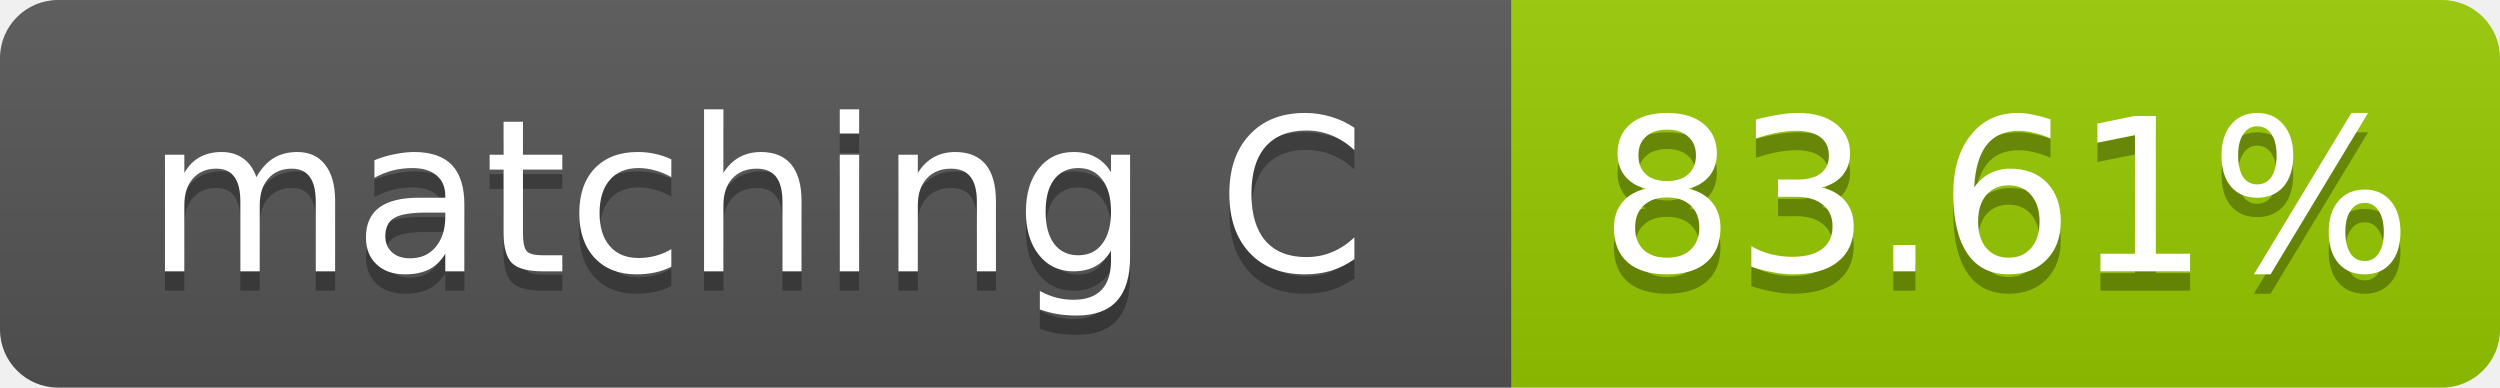
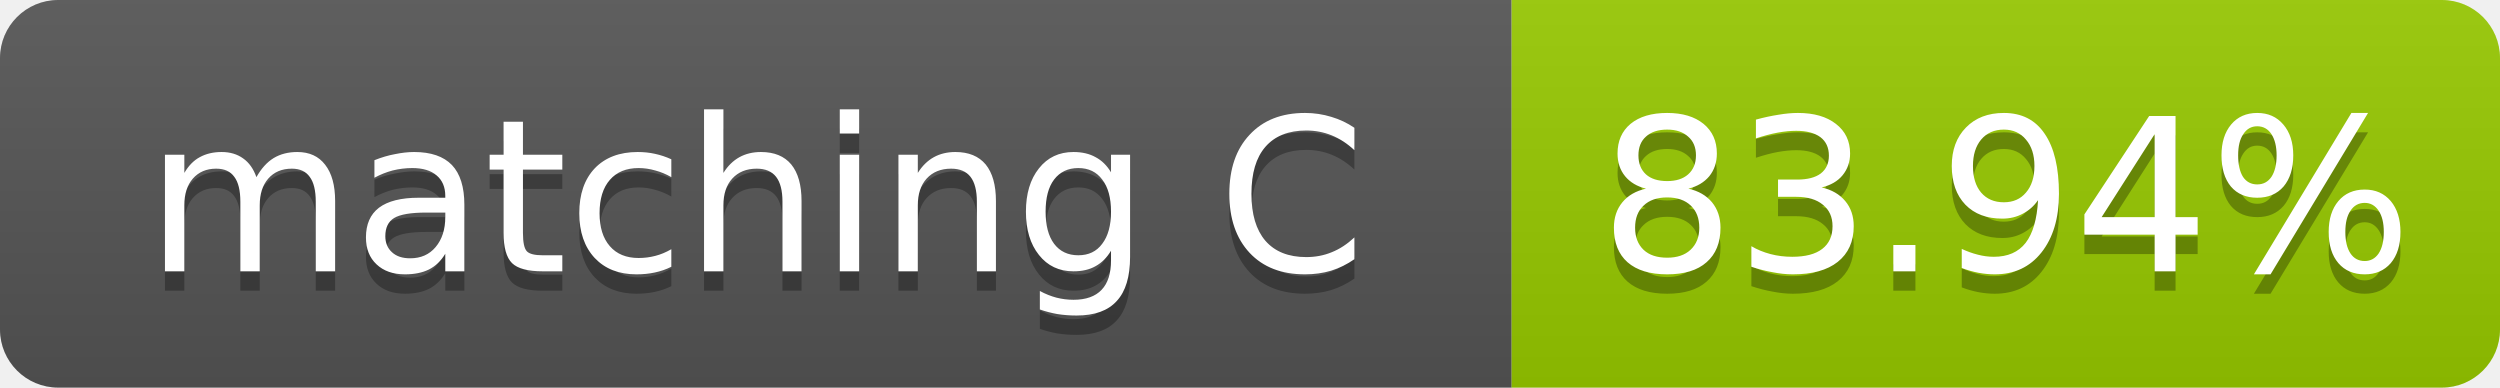
- <svg xmlns="http://www.w3.org/2000/svg" width="129" height="20" role="img" aria-label="matching C: 83.61%">
+ <svg xmlns="http://www.w3.org/2000/svg" width="129" height="20" role="img" aria-label="matching C: 83.94%">
  <linearGradient id="s" x2="0" y2="100%">
    <stop offset="0" stop-color="#bbb" stop-opacity=".1" />
    <stop offset="1" stop-opacity=".1" />
  </linearGradient>
  <clipPath id="r">
    <rect width="129" height="20" rx="3" fill="#fff" />
  </clipPath>
  <g clip-path="url(#r)">
    <rect width="78" height="20" fill="#555" />
    <rect x="78" width="51" height="20" fill="#97ca00" />
    <rect width="129" height="20" fill="url(#s)" />
  </g>
  <g fill="#fff" text-anchor="middle" font-family="Verdana,Geneva,DejaVu Sans,sans-serif" font-size="11">
    <text x="39.0" y="15" fill="#010101" fill-opacity=".3">matching C</text>
    <text x="39.0" y="14">matching C</text>
-     <text x="103.5" y="15" fill="#010101" fill-opacity=".3">83.61%</text>
-     <text x="103.5" y="14">83.61%</text>
+     <text x="103.5" y="15" fill="#010101" fill-opacity=".3">83.94%</text>
+     <text x="103.5" y="14">83.94%</text>
  </g>
</svg>
